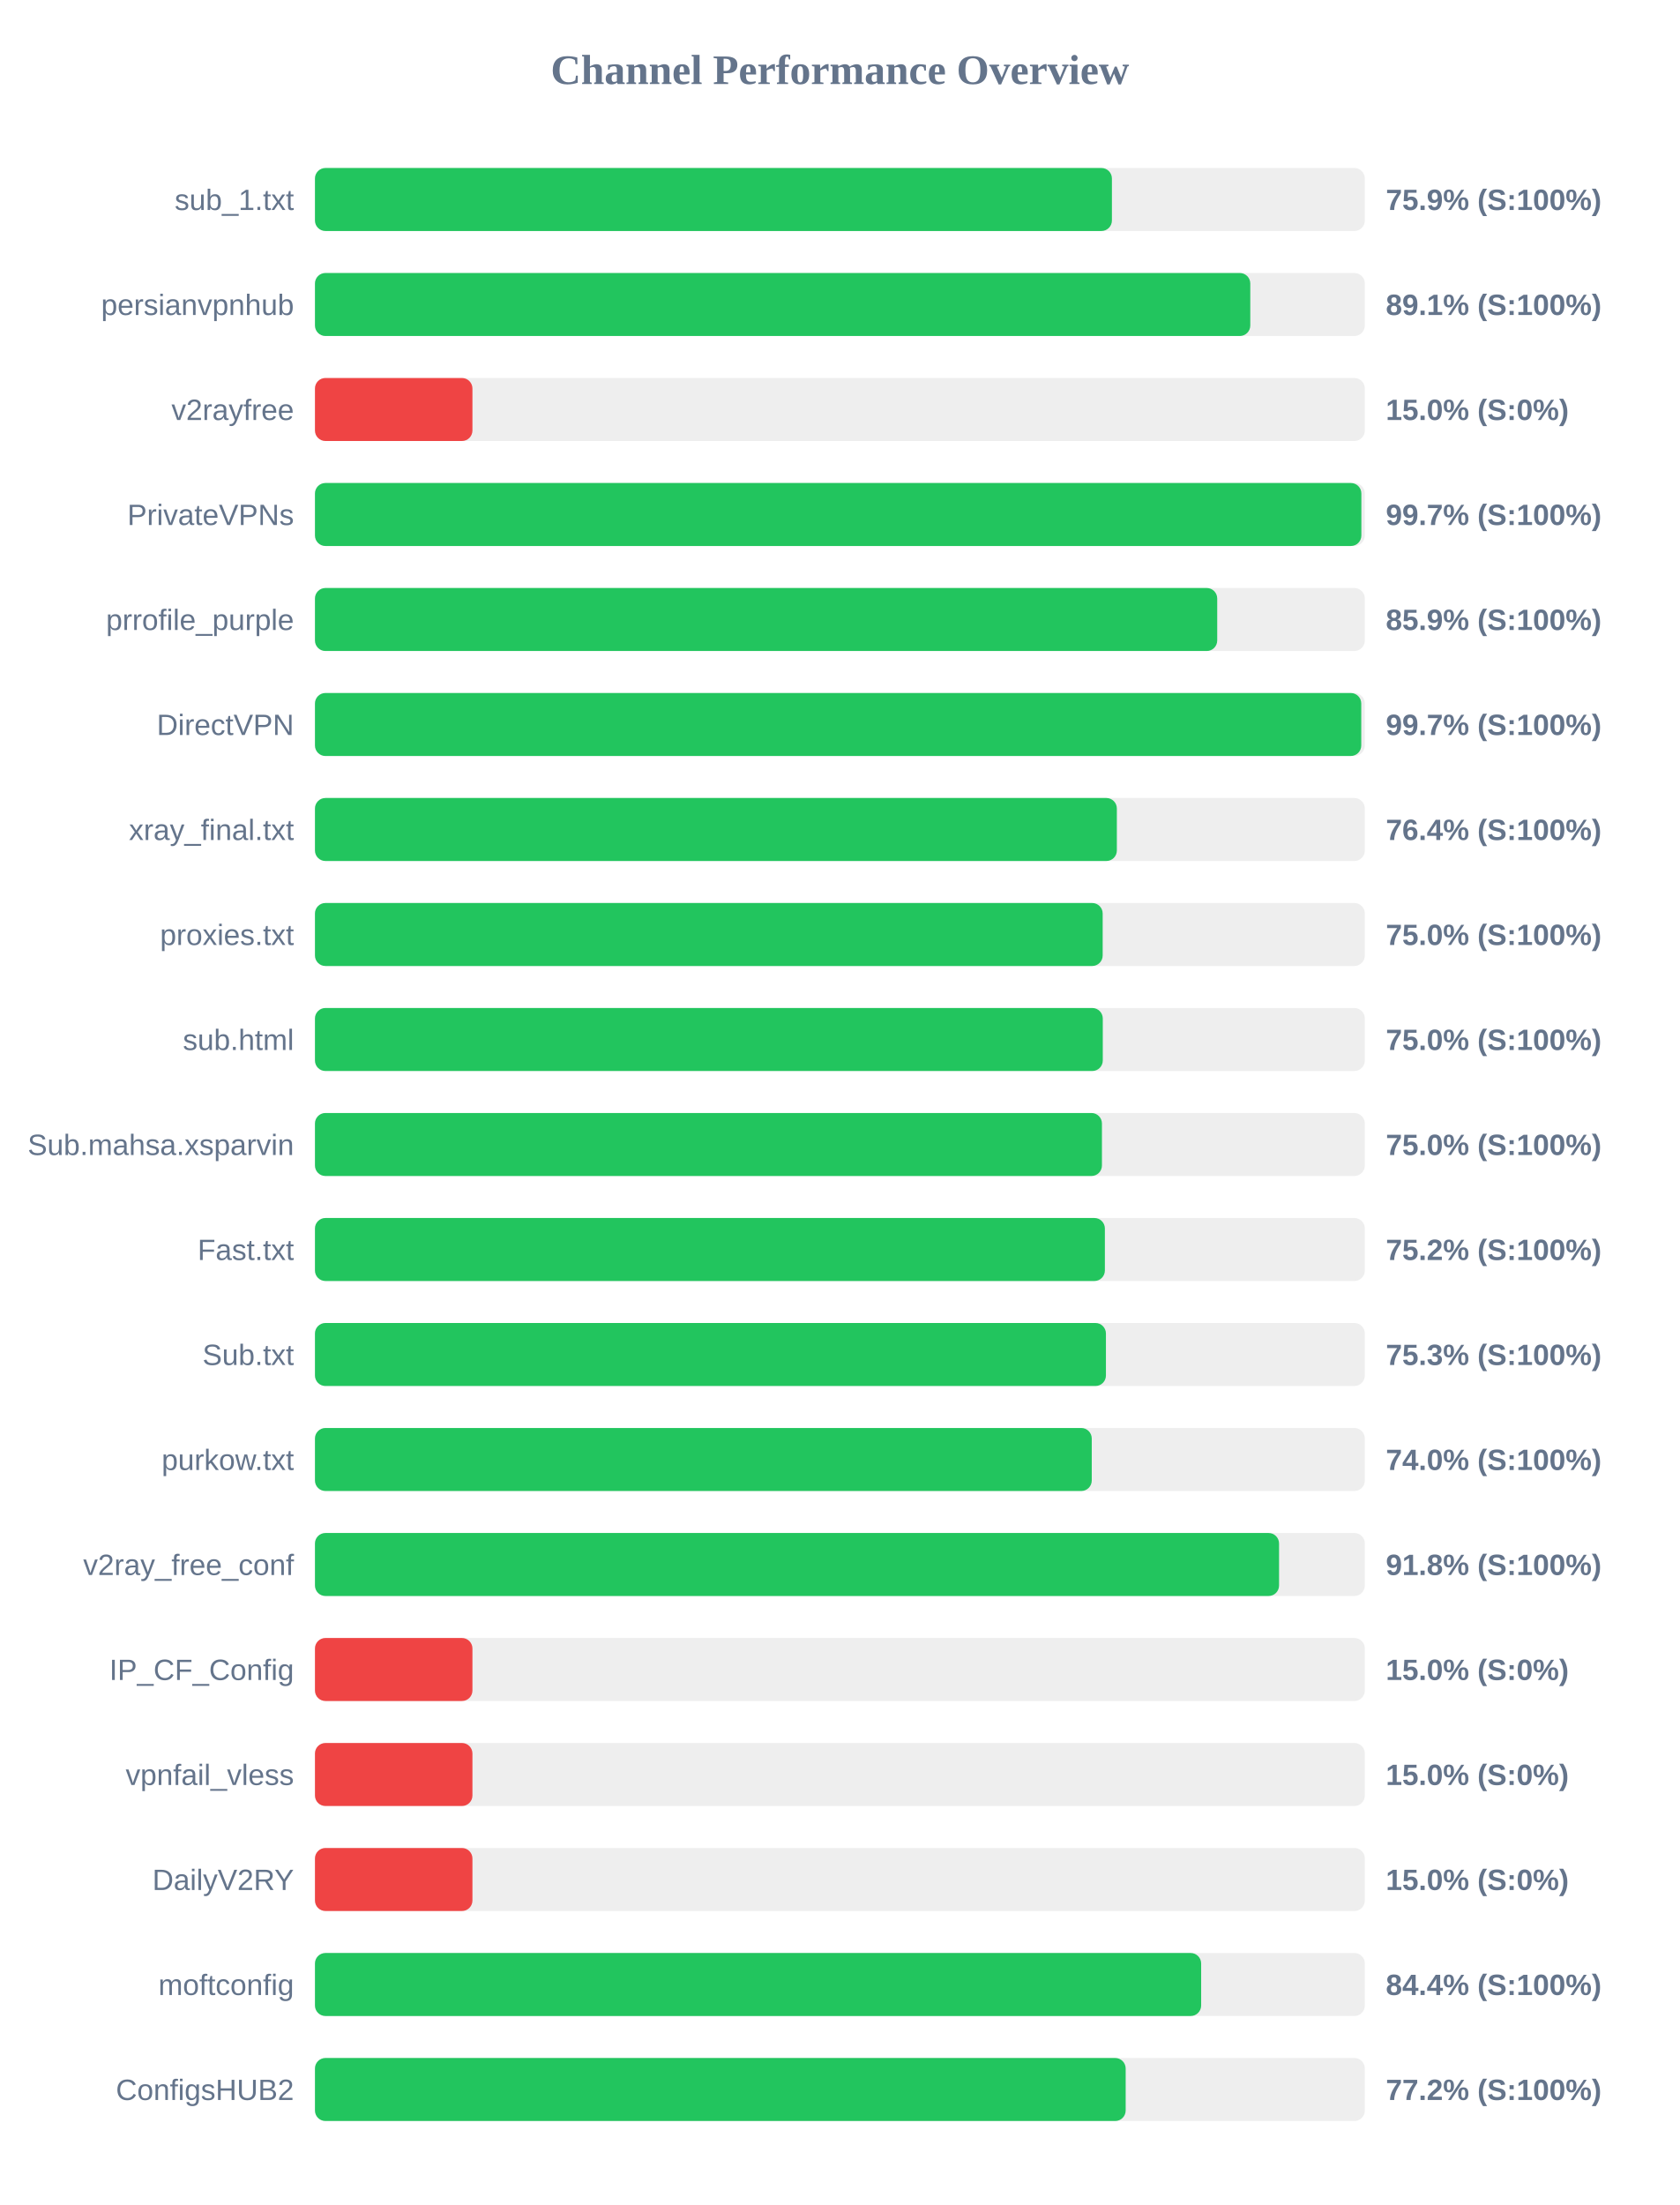
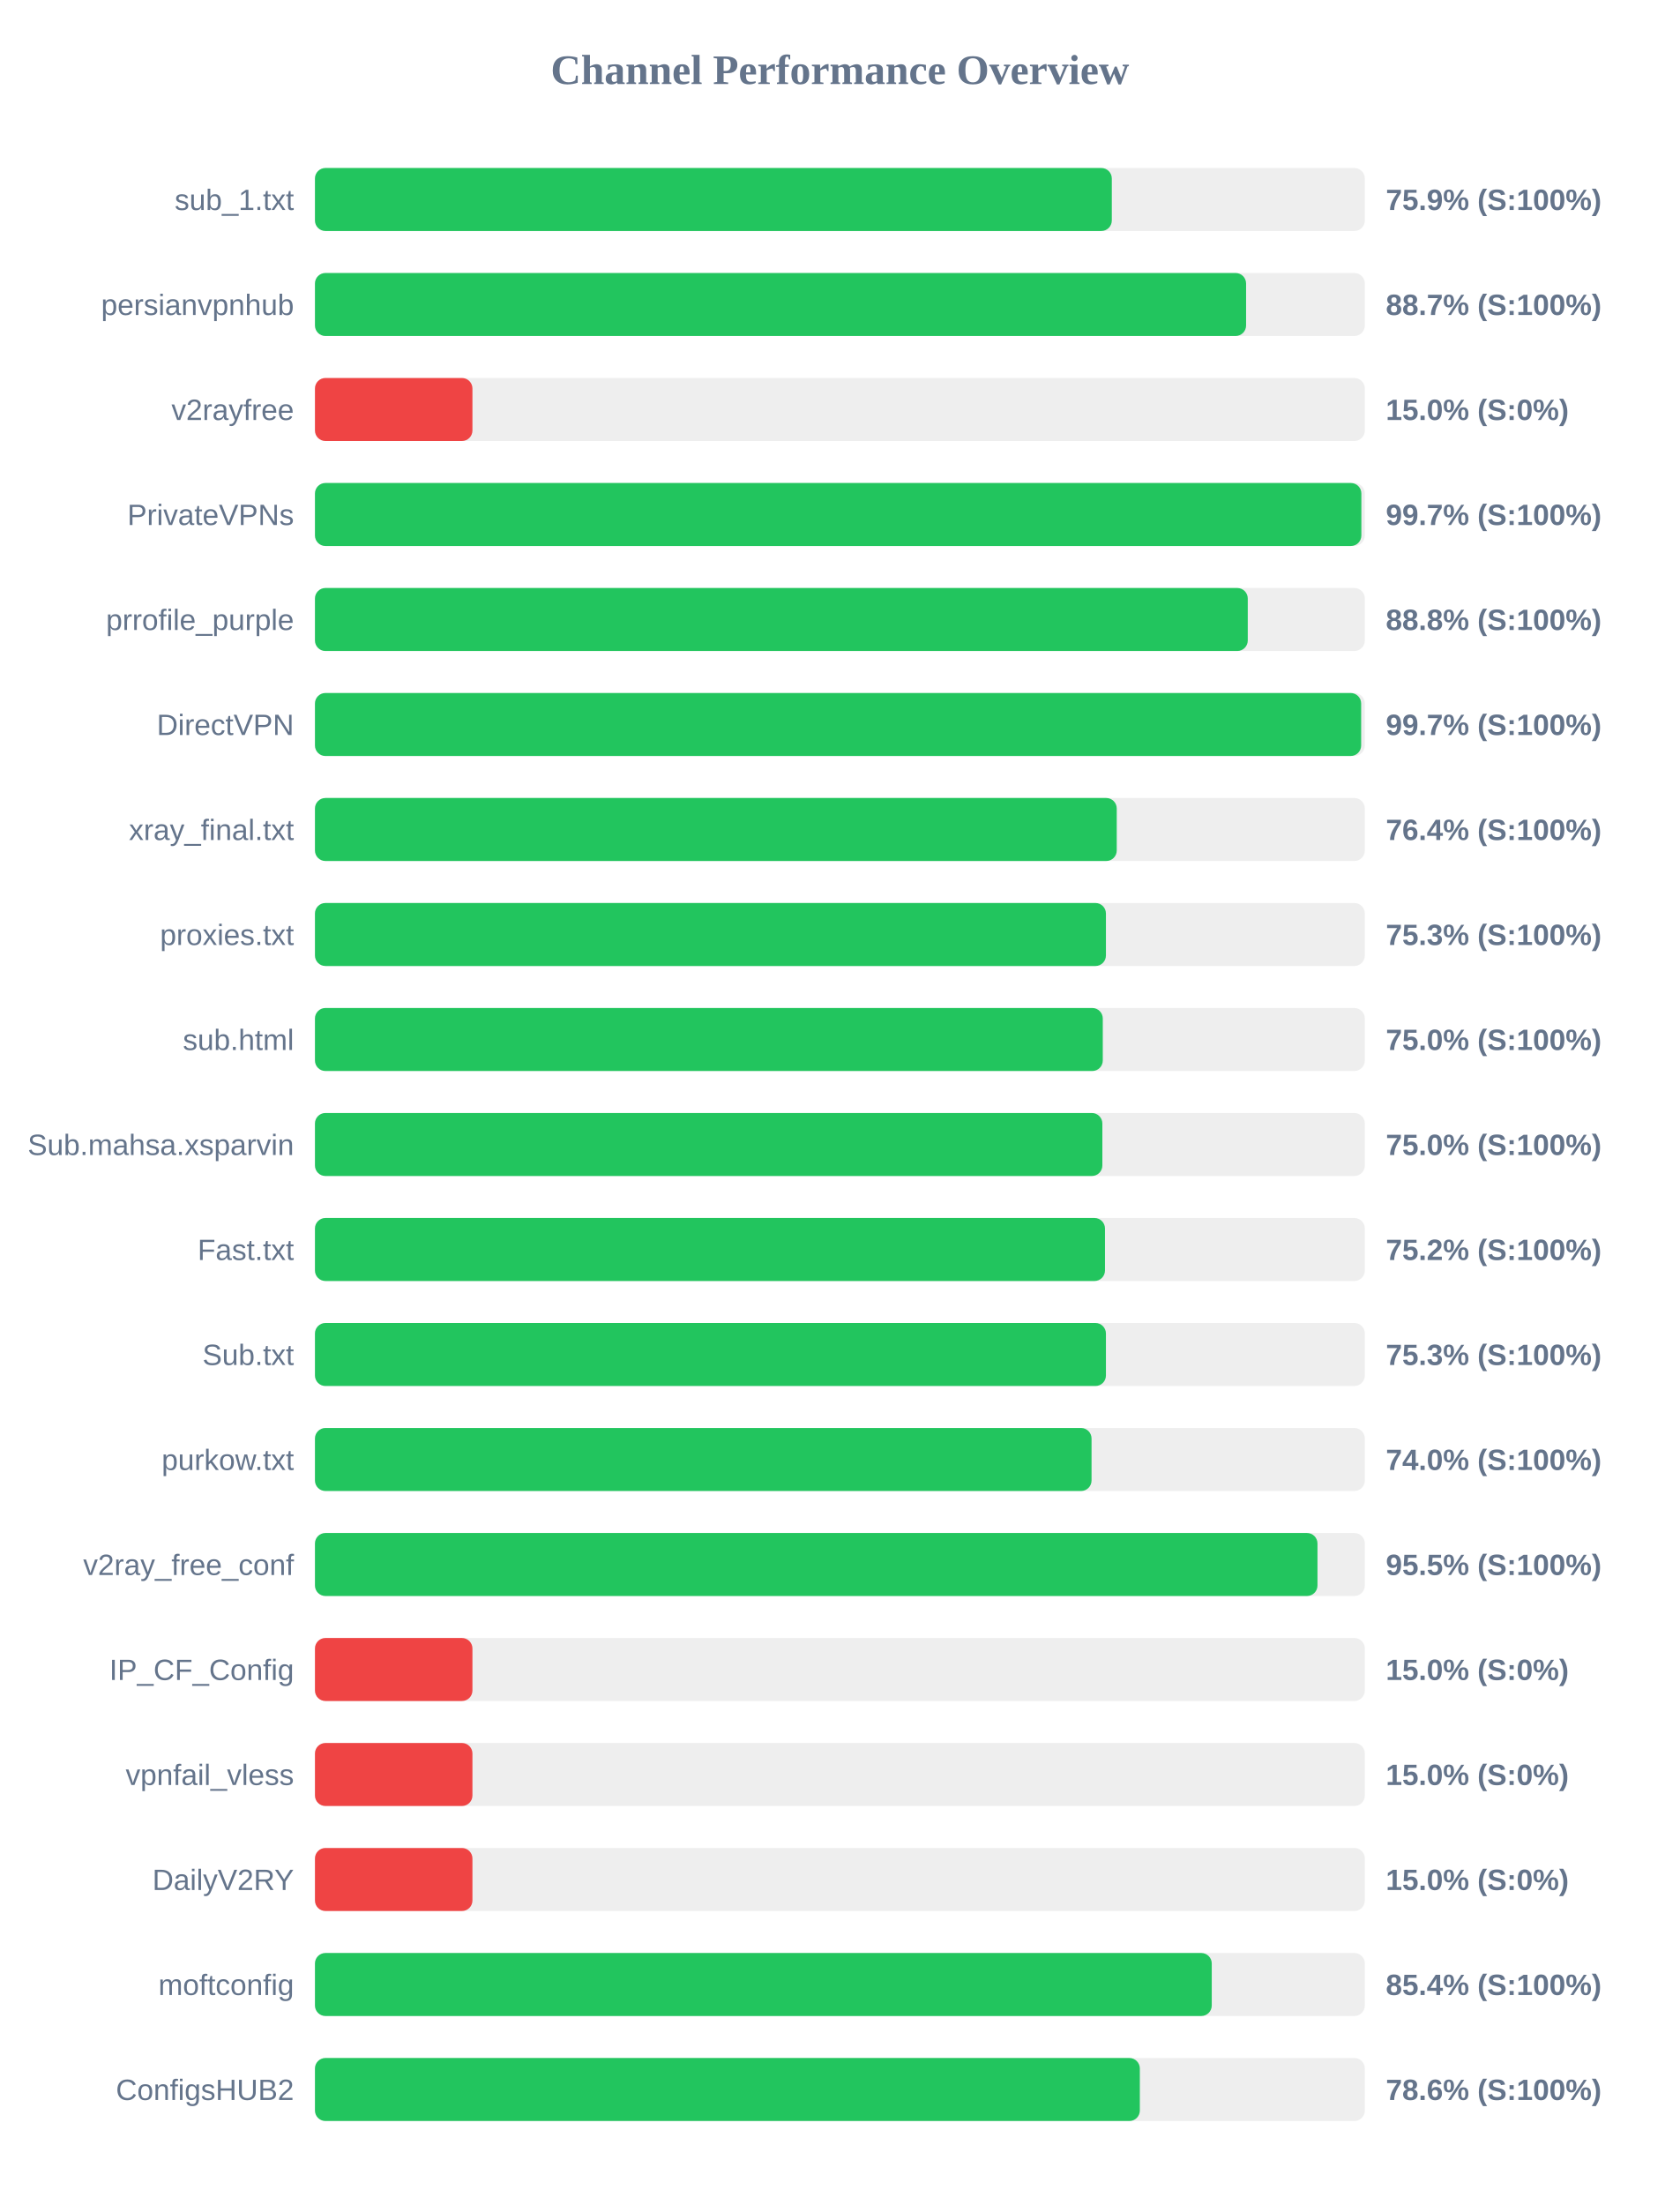
<svg xmlns="http://www.w3.org/2000/svg" width="800" height="1050" version="1.1">
  <style>
        .row { font: 14px Arial; fill: #64748b; }
        .score { font: bold 14px Arial; fill: #64748b; }
    </style>
  <text x="400" y="40" text-anchor="middle" font-size="20px" font-weight="bold" fill="#64748b">Channel Performance Overview</text>
  <rect x="150" y="80" width="500" height="30" fill="#eee" rx="5" />
-   <rect x="150" y="80" width="379.55" height="30" fill="#22c55e" rx="5" />
+   <rect x="150" y="80" width="379.5" height="30" fill="#22c55e" rx="5" />
  <text x="140" y="100" text-anchor="end" class="row">sub_1.txt</text>
  <text x="660" y="100" text-anchor="start" class="score">75.9% (S:100%)</text>
  <rect x="150" y="130" width="500" height="30" fill="#eee" rx="5" />
-   <rect x="150" y="130" width="445.45" height="30" fill="#22c55e" rx="5" />
+   <rect x="150" y="130" width="443.45" height="30" fill="#22c55e" rx="5" />
  <text x="140" y="150" text-anchor="end" class="row">persianvpnhub</text>
-   <text x="660" y="150" text-anchor="start" class="score">89.1% (S:100%)</text>
+   <text x="660" y="150" text-anchor="start" class="score">88.7% (S:100%)</text>
  <rect x="150" y="180" width="500" height="30" fill="#eee" rx="5" />
  <rect x="150" y="180" width="75.0" height="30" fill="#ef4444" rx="5" />
  <text x="140" y="200" text-anchor="end" class="row">v2rayfree</text>
  <text x="660" y="200" text-anchor="start" class="score">15.0% (S:0%)</text>
  <rect x="150" y="230" width="500" height="30" fill="#eee" rx="5" />
  <rect x="150" y="230" width="498.35" height="30" fill="#22c55e" rx="5" />
  <text x="140" y="250" text-anchor="end" class="row">PrivateVPNs</text>
  <text x="660" y="250" text-anchor="start" class="score">99.7% (S:100%)</text>
  <rect x="150" y="280" width="500" height="30" fill="#eee" rx="5" />
-   <rect x="150" y="280" width="429.7" height="30" fill="#22c55e" rx="5" />
+   <rect x="150" y="280" width="444.25" height="30" fill="#22c55e" rx="5" />
  <text x="140" y="300" text-anchor="end" class="row">prrofile_purple</text>
-   <text x="660" y="300" text-anchor="start" class="score">85.9% (S:100%)</text>
+   <text x="660" y="300" text-anchor="start" class="score">88.8% (S:100%)</text>
  <rect x="150" y="330" width="500" height="30" fill="#eee" rx="5" />
-   <rect x="150" y="330" width="498.3" height="30" fill="#22c55e" rx="5" />
+   <rect x="150" y="330" width="498.25" height="30" fill="#22c55e" rx="5" />
  <text x="140" y="350" text-anchor="end" class="row">DirectVPN</text>
  <text x="660" y="350" text-anchor="start" class="score">99.7% (S:100%)</text>
  <rect x="150" y="380" width="500" height="30" fill="#eee" rx="5" />
-   <rect x="150" y="380" width="381.9" height="30" fill="#22c55e" rx="5" />
+   <rect x="150" y="380" width="381.85" height="30" fill="#22c55e" rx="5" />
  <text x="140" y="400" text-anchor="end" class="row">xray_final.txt</text>
  <text x="660" y="400" text-anchor="start" class="score">76.4% (S:100%)</text>
  <rect x="150" y="430" width="500" height="30" fill="#eee" rx="5" />
-   <rect x="150" y="430" width="375.15" height="30" fill="#22c55e" rx="5" />
+   <rect x="150" y="430" width="376.7" height="30" fill="#22c55e" rx="5" />
  <text x="140" y="450" text-anchor="end" class="row">proxies.txt</text>
-   <text x="660" y="450" text-anchor="start" class="score">75.0% (S:100%)</text>
+   <text x="660" y="450" text-anchor="start" class="score">75.3% (S:100%)</text>
  <rect x="150" y="480" width="500" height="30" fill="#eee" rx="5" />
  <rect x="150" y="480" width="375.2" height="30" fill="#22c55e" rx="5" />
  <text x="140" y="500" text-anchor="end" class="row">sub.html</text>
  <text x="660" y="500" text-anchor="start" class="score">75.0% (S:100%)</text>
  <rect x="150" y="530" width="500" height="30" fill="#eee" rx="5" />
-   <rect x="150" y="530" width="374.8" height="30" fill="#22c55e" rx="5" />
+   <rect x="150" y="530" width="375.0" height="30" fill="#22c55e" rx="5" />
  <text x="140" y="550" text-anchor="end" class="row">Sub.mahsa.xsparvin</text>
  <text x="660" y="550" text-anchor="start" class="score">75.0% (S:100%)</text>
  <rect x="150" y="580" width="500" height="30" fill="#eee" rx="5" />
-   <rect x="150" y="580" width="376.2" height="30" fill="#22c55e" rx="5" />
+   <rect x="150" y="580" width="376.25" height="30" fill="#22c55e" rx="5" />
  <text x="140" y="600" text-anchor="end" class="row">Fast.txt</text>
  <text x="660" y="600" text-anchor="start" class="score">75.2% (S:100%)</text>
  <rect x="150" y="630" width="500" height="30" fill="#eee" rx="5" />
  <rect x="150" y="630" width="376.7" height="30" fill="#22c55e" rx="5" />
  <text x="140" y="650" text-anchor="end" class="row">Sub.txt</text>
  <text x="660" y="650" text-anchor="start" class="score">75.3% (S:100%)</text>
  <rect x="150" y="680" width="500" height="30" fill="#eee" rx="5" />
-   <rect x="150" y="680" width="369.95" height="30" fill="#22c55e" rx="5" />
+   <rect x="150" y="680" width="369.85" height="30" fill="#22c55e" rx="5" />
  <text x="140" y="700" text-anchor="end" class="row">purkow.txt</text>
  <text x="660" y="700" text-anchor="start" class="score">74.0% (S:100%)</text>
  <rect x="150" y="730" width="500" height="30" fill="#eee" rx="5" />
-   <rect x="150" y="730" width="459.15" height="30" fill="#22c55e" rx="5" />
+   <rect x="150" y="730" width="477.45" height="30" fill="#22c55e" rx="5" />
  <text x="140" y="750" text-anchor="end" class="row">v2ray_free_conf</text>
-   <text x="660" y="750" text-anchor="start" class="score">91.8% (S:100%)</text>
+   <text x="660" y="750" text-anchor="start" class="score">95.5% (S:100%)</text>
  <rect x="150" y="780" width="500" height="30" fill="#eee" rx="5" />
  <rect x="150" y="780" width="75.0" height="30" fill="#ef4444" rx="5" />
  <text x="140" y="800" text-anchor="end" class="row">IP_CF_Config</text>
  <text x="660" y="800" text-anchor="start" class="score">15.0% (S:0%)</text>
  <rect x="150" y="830" width="500" height="30" fill="#eee" rx="5" />
  <rect x="150" y="830" width="75.0" height="30" fill="#ef4444" rx="5" />
  <text x="140" y="850" text-anchor="end" class="row">vpnfail_vless</text>
  <text x="660" y="850" text-anchor="start" class="score">15.0% (S:0%)</text>
  <rect x="150" y="880" width="500" height="30" fill="#eee" rx="5" />
  <rect x="150" y="880" width="75.0" height="30" fill="#ef4444" rx="5" />
  <text x="140" y="900" text-anchor="end" class="row">DailyV2RY</text>
  <text x="660" y="900" text-anchor="start" class="score">15.0% (S:0%)</text>
  <rect x="150" y="930" width="500" height="30" fill="#eee" rx="5" />
-   <rect x="150" y="930" width="422.05" height="30" fill="#22c55e" rx="5" />
+   <rect x="150" y="930" width="427.1" height="30" fill="#22c55e" rx="5" />
  <text x="140" y="950" text-anchor="end" class="row">moftconfig</text>
-   <text x="660" y="950" text-anchor="start" class="score">84.4% (S:100%)</text>
+   <text x="660" y="950" text-anchor="start" class="score">85.4% (S:100%)</text>
  <rect x="150" y="980" width="500" height="30" fill="#eee" rx="5" />
-   <rect x="150" y="980" width="386.1" height="30" fill="#22c55e" rx="5" />
+   <rect x="150" y="980" width="392.85" height="30" fill="#22c55e" rx="5" />
  <text x="140" y="1000" text-anchor="end" class="row">ConfigsHUB2</text>
-   <text x="660" y="1000" text-anchor="start" class="score">77.2% (S:100%)</text>
+   <text x="660" y="1000" text-anchor="start" class="score">78.6% (S:100%)</text>
</svg>
